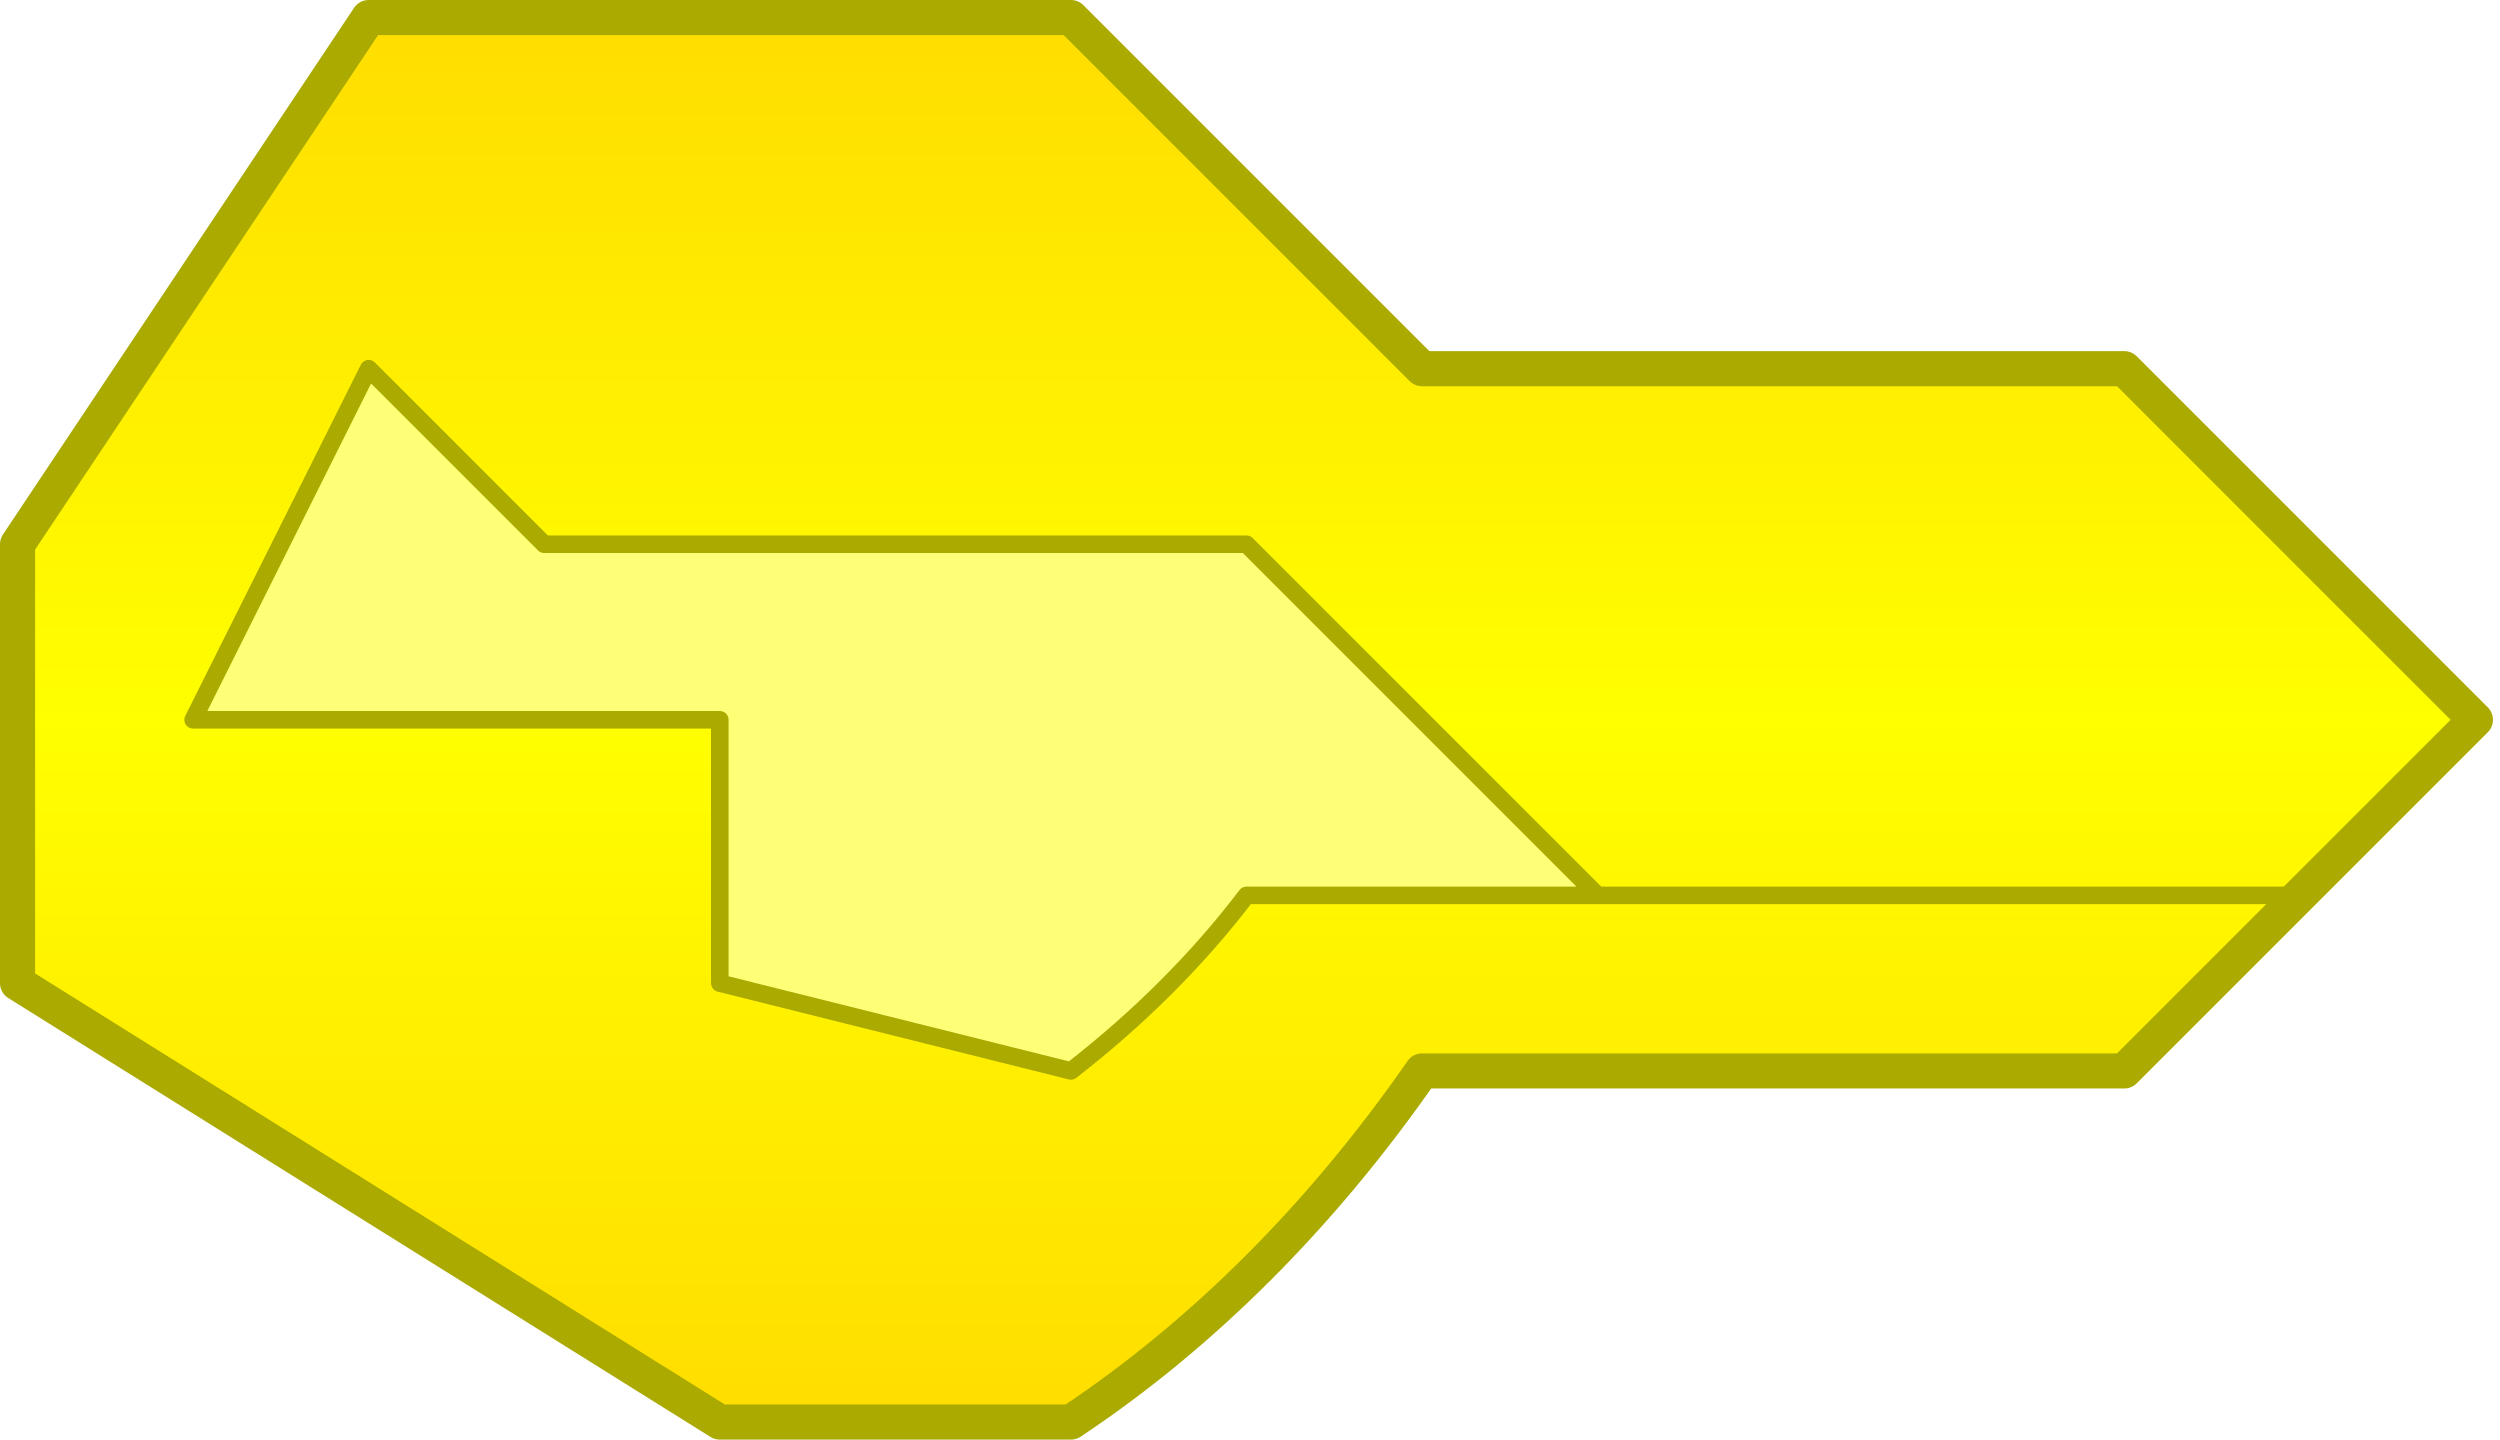
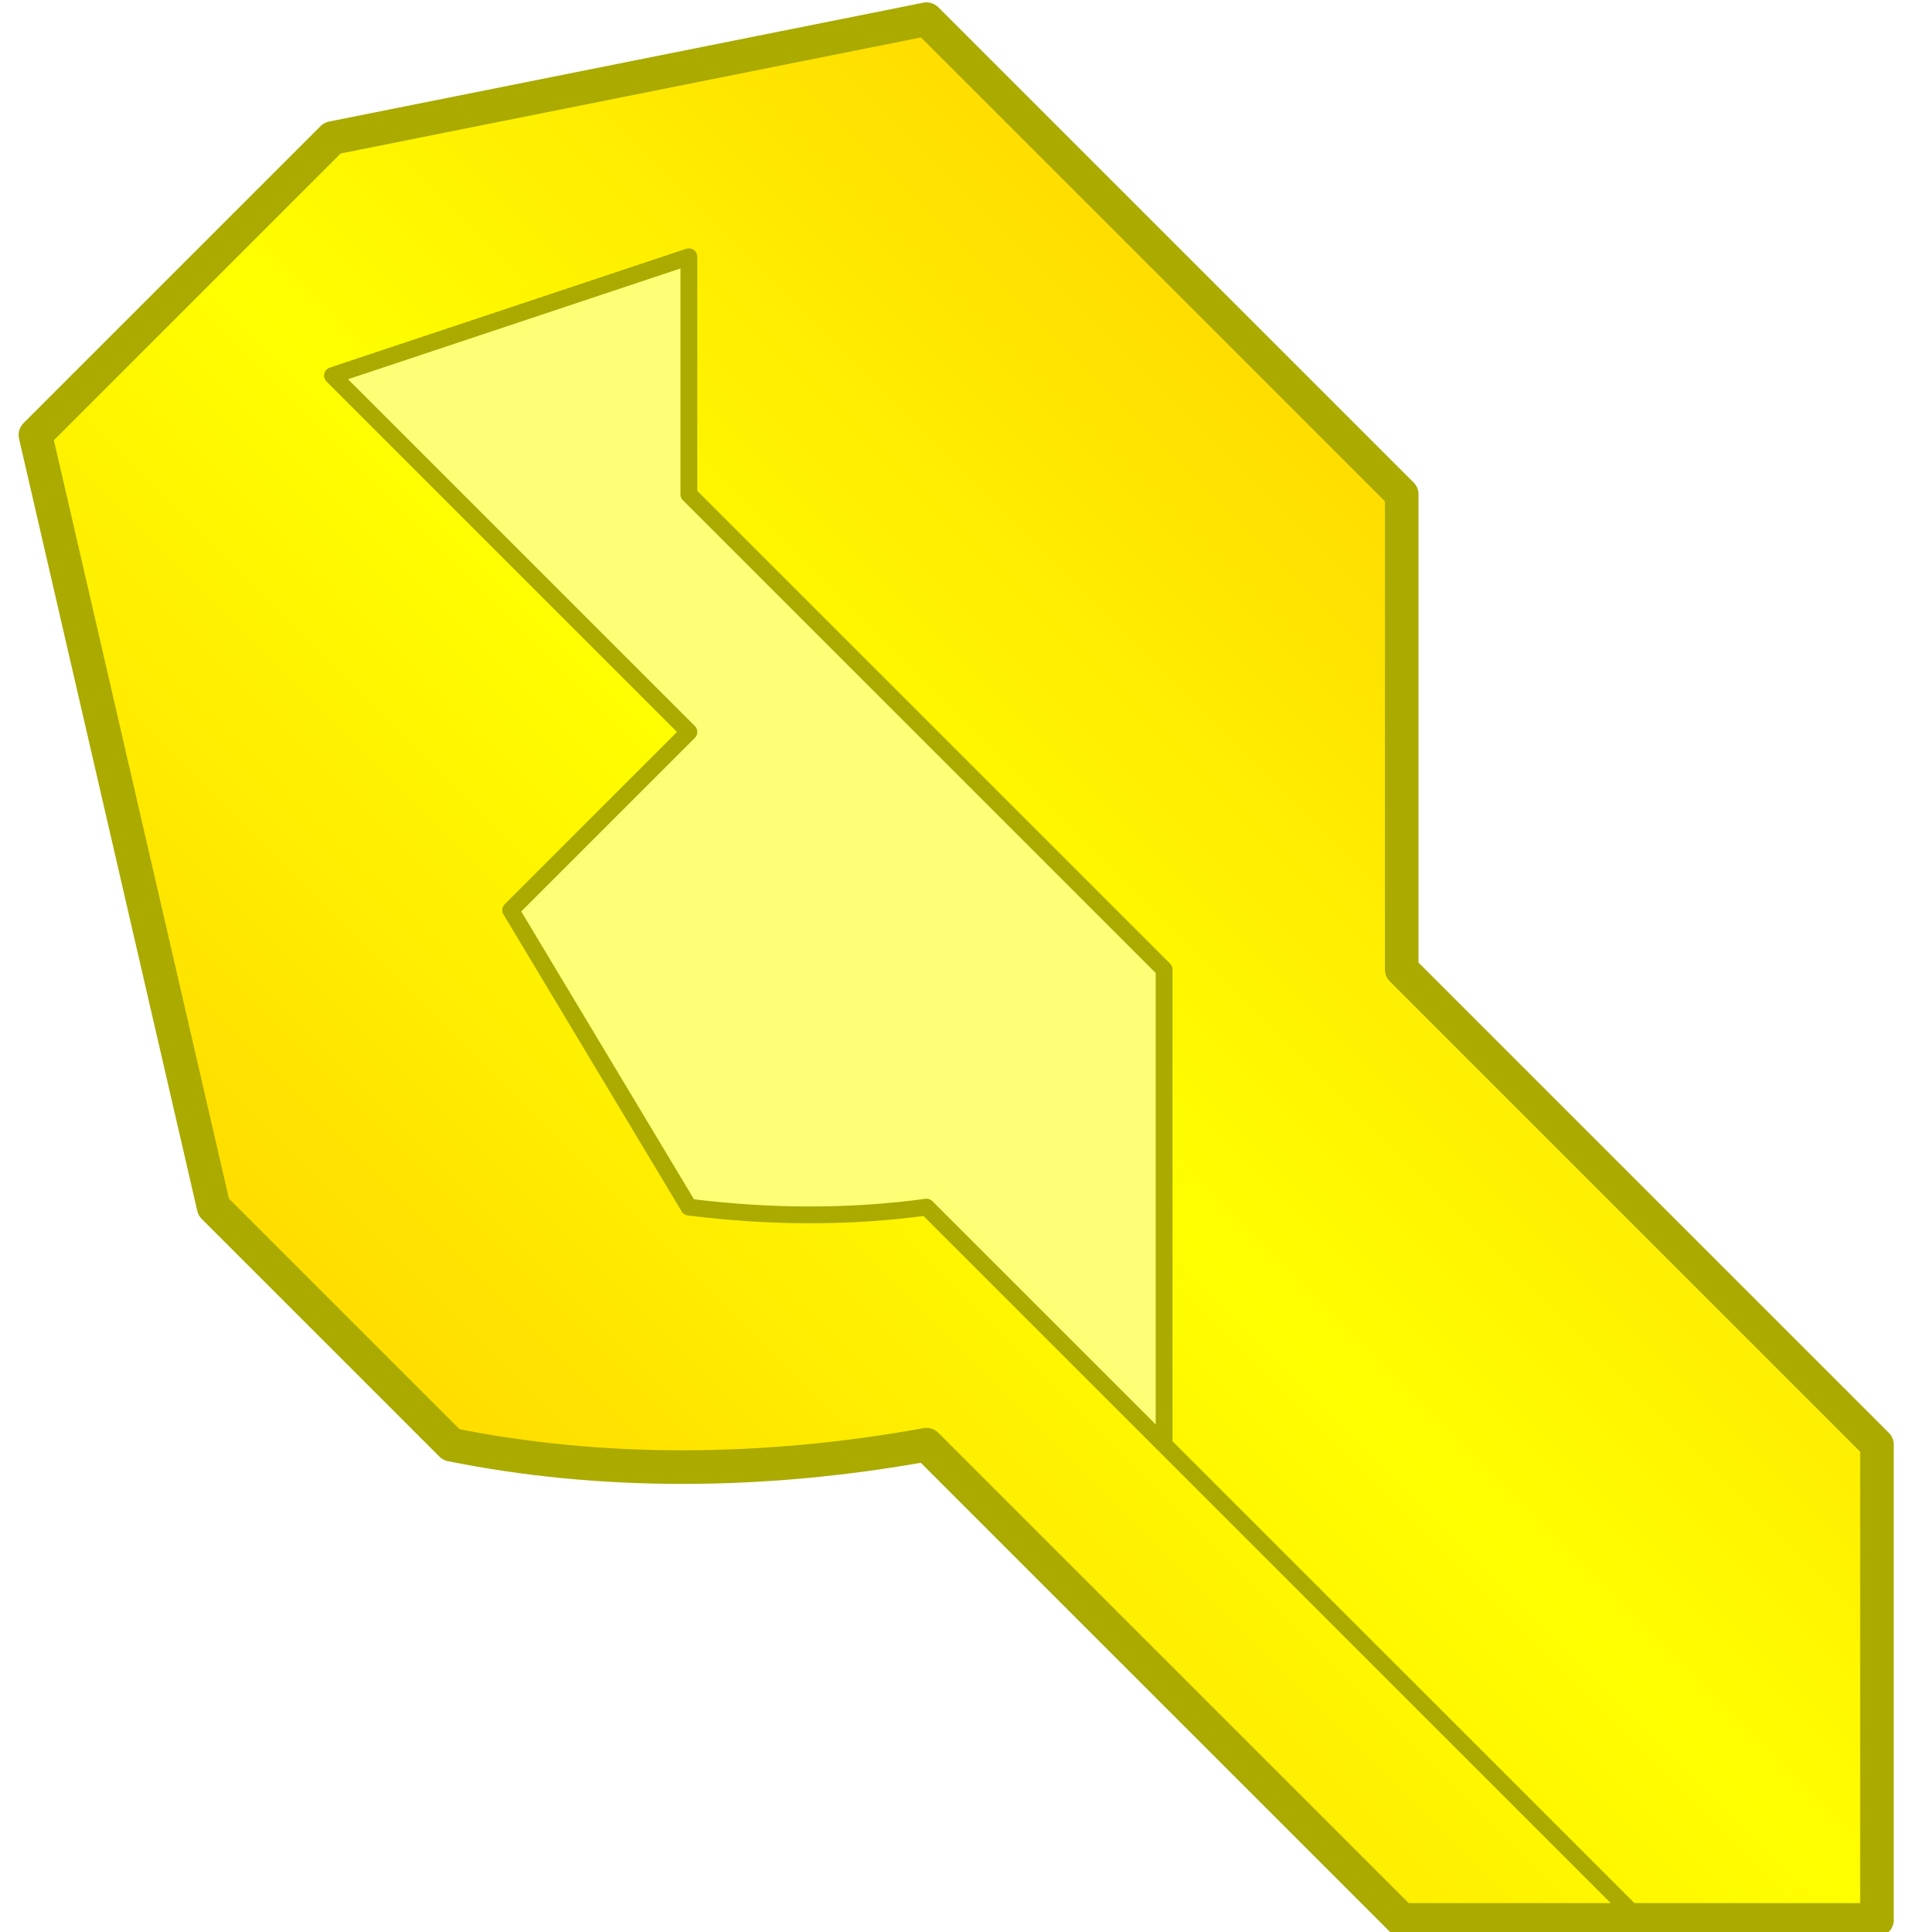
- <svg xmlns="http://www.w3.org/2000/svg" viewBox="-5 -5 712 410" fill="none">
+ <svg xmlns="http://www.w3.org/2000/svg" viewBox="-5 -5 570 575" fill="none">
  <defs>
    <linearGradient id="grad1" x1="0%" y1="0%" x2="100%" y2="100%">
      <stop offset="0%" style="stop-color:#FF0; stop-opacity:1" />
      <stop offset="100%" style="stop-color:#FA0; stop-opacity:1" />
    </linearGradient>
    <linearGradient id="palmGrad" gradientTransform="rotate(90)">
      <stop offset="0%" style="stop-color:#FD0; stop-opacity:1" />
      <stop offset="50%" style="stop-color:#FF0; stop-opacity:1" />
      <stop offset="100%" style="stop-color:#FD0; stop-opacity:1" />
    </linearGradient>
    <polygon id="dip" points="0,0 100,0 200,100 100,100 Z" stroke-linejoin="round" stroke-width="10px" stroke="#AA0" fill="url(#grad1)" />
    <polygon id="dipThumb" points="150,200 0,100 0,0 100,0 100,100 250,200 Z" stroke-width="10px" stroke-linejoin="round" stroke="#AA0" fill="url(#grad1)" />
    <g id="handexagon">
      <path d="             M 0 275              L 0 150             L 100 0              L 300 0              L 400 100              L 600 100              L 700 200             L 600 300             L 400 300             A 400 300, 100, 0, 1, 300 400             L 200 400 Z" stroke="#AA0" stroke-linejoin="round" stroke-width="10px" fill="url(#palmGrad)" />
      <use href="#dip" x="100" y="0" />
      <use href="#dip" x="200" y="0" />
      <use href="#dip" x="400" y="100" />
      <use href="#dip" x="500" y="100" />
      <use href="#dipThumb" x="50" y="200" />
      <path d="M50,200 L100,100 L150,150 L350,150 L450,250 L650,250 L350,250 A350,250 0,0,1, 300,300 L200,275 L200,200 Z" stroke-width="5px" stroke="#AA0" stroke-linejoin="round" fill="#FF7" />
    </g>
  </defs>
-   <use href="#handexagon" x="0" y="0" />
+   <use href="#handexagon" x="0" y="0" transform="translate(200,-70) rotate(45) " />
</svg>
